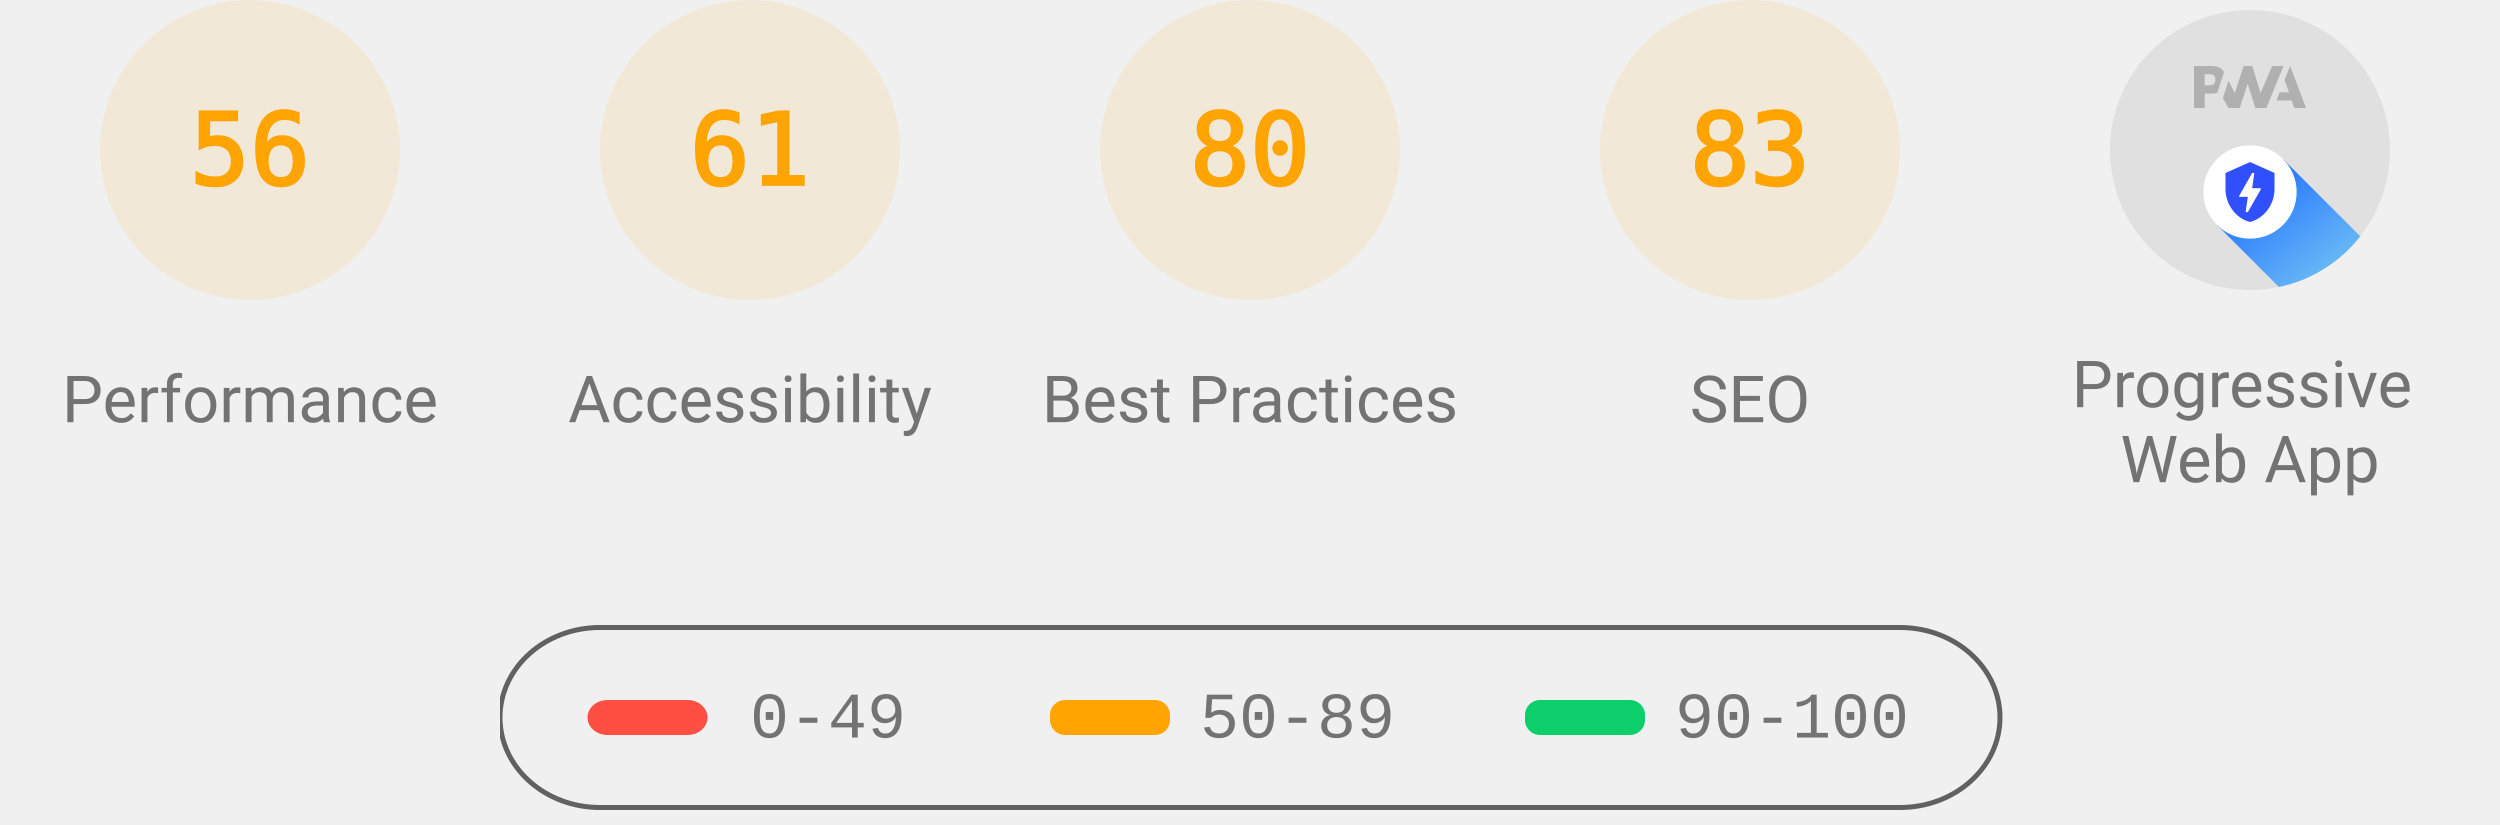
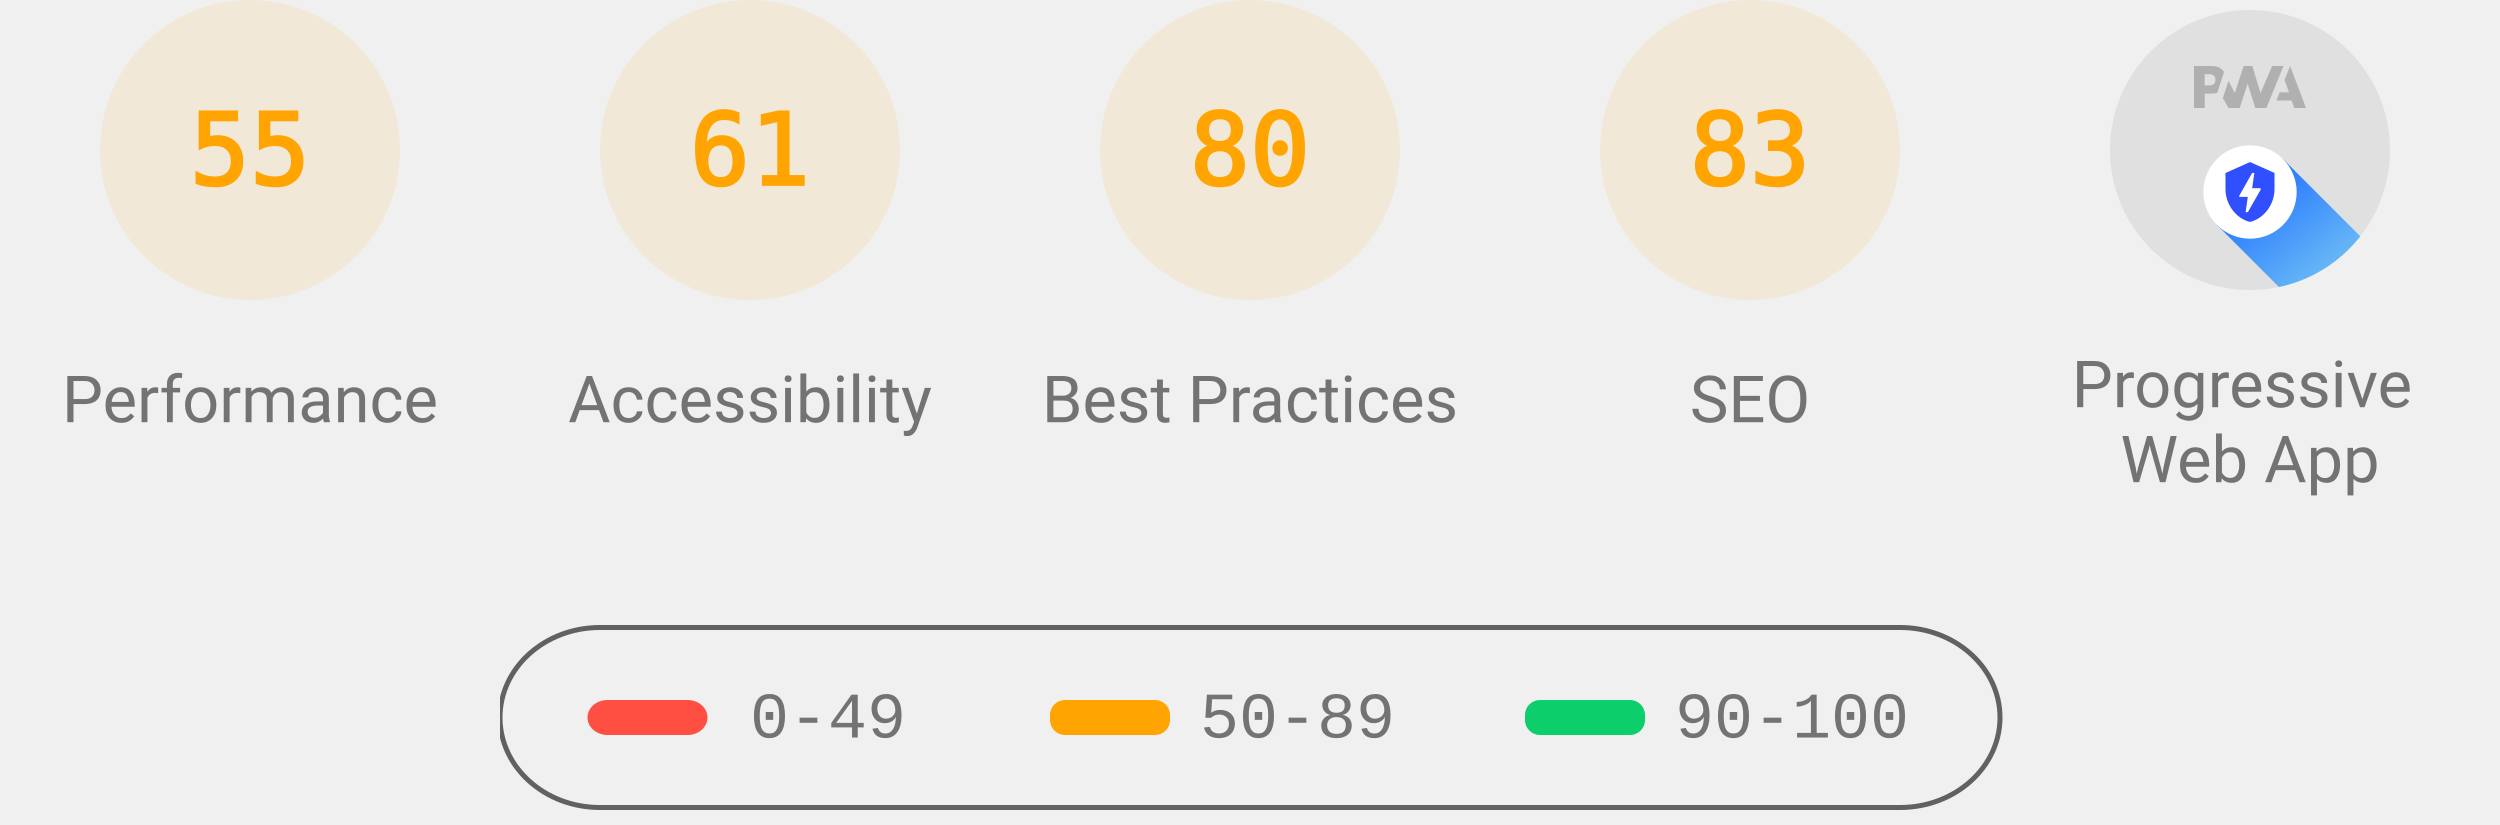
<svg xmlns="http://www.w3.org/2000/svg" class="theme--agnostic" fill="none" width="1000" height="330">
  <style>
			.gauge-base {
				opacity: 0.1
			}

			.gauge-arc {
				fill: none;
				animation-delay: 250ms;
				stroke-linecap: round;
				transform: rotate(-90deg);
				transform-origin: 100px 60px;
				animation: load-gauge 1s ease forwards
			}

			.guage-text {
				font-size: 40px;
				font-family: monospace;
				text-align: center
			}

			.guage-red {
				color: #ff4e42;
				fill: #ff4e42;
				stroke: #ff4e42
			}
			.guage-orange {
				color: #ffa400;
				fill: #ffa400;
				stroke: #ffa400
			}
			.guage-green {
				color: #0cce6b;
				fill: #0cce6b;
				stroke: #0cce6b
			}
			.theme--agnostic .guage-undefined {
				color: #5c5c5c;
				fill: #5c5c5c;
				stroke: #5c5c5c
			}
			.theme--light .guage-undefined {
				color: #1e1e1e;
				fill: #1e1e1e;
				stroke: #1e1e1e
			}
			.theme--dark .guage-undefined {
				color: #f5f5f5;
				fill: #f5f5f5;
				stroke: #f5f5f5
			}

			.guage-title {
				stroke: none;
				font-size: 26px;
				line-height: 26px;
				font-family: Roboto, Halvetica, Arial, sans-serif
			}
			.metric.guage-title {
				font-family: 'Courier New', Courier, monospace
			}
			.theme--agnostic .guage-title {
				color: #737373;
				fill: #737373
			}
			.theme--light .guage-title {
				color: #212121;
				fill: #212121
			}
			.theme--dark .guage-title {
				color: #f5f5f5;
				fill: #f5f5f5
			}

			@keyframes load-gauge {
				from {
					stroke-dasharray: 0 352.858
				}
			}
			.lh-gauge--pwa__disc {
				fill: #e0e0e0
			}
			.lh-gauge--pwa__logo {
				position: relative;
				fill: #b0b0b0
			}
			.lh-gauge--pwa__invisible {
				display: none
			}
			.lh-gauge--pwa__visible {
				display: inline
			}
			.guage-invisible {
				display: none
			}
			.lh-gauge--pwa__logo--primary-color {
				fill: #304ffe
			}
			.theme--agnostic .lh-gauge--pwa__logo--secondary-color {
				fill: #787878
			}
			.theme--light .lh-gauge--pwa__logo--secondary-color {
				fill: #3d3d3d
			}
			.theme--dark .lh-gauge--pwa__logo--secondary-color {
				fill: #d8b6b6
			}
			.theme--light #svg_2 {
				stroke: #00000022
			}
			.theme--agnostic #svg_2 {
				stroke: #616161
			}
			.theme--light #svg_2 {
				stroke: #00000022
			}
			.theme--dark #svg_2 {
				stroke: #f5f5f566
			}
		</style>
  <svg class="guage-div guage-perf guage-orange" viewBox="0 0 200 200" width="200" height="200" x="0" y="0">
    <circle class="gauge-base" r="56" cx="100" cy="60" stroke-width="8" />
-     <circle class="gauge-arc guage-arc-1" r="56" cx="100" cy="60" stroke-width="8" style="stroke-dasharray: 197.04, 351.858;" />
-     <text class="guage-text" x="100px" y="60px" alignment-baseline="central" dominant-baseline="central" text-anchor="middle">56</text>
+     <circle class="gauge-arc guage-arc-1" r="56" cx="100" cy="60" stroke-width="8" style="stroke-dasharray: 193.522, 351.858;" />
+     <text class="guage-text" x="100px" y="60px" alignment-baseline="central" dominant-baseline="central" text-anchor="middle">55</text>
    <text class="guage-title" x="100px" y="160px" alignment-baseline="central" dominant-baseline="central" text-anchor="middle">Performance</text>
  </svg>
  <svg class="guage-div guage-acc guage-orange" viewBox="0 0 200 200" width="200" height="200" x="200" y="0">
    <circle class="gauge-base" r="56" cx="100" cy="60" stroke-width="8" />
    <circle class="gauge-arc guage-arc-2" r="56" cx="100" cy="60" stroke-width="8" style="stroke-dasharray: 214.633, 351.858;" />
    <text class="guage-text" x="100px" y="60px" alignment-baseline="central" dominant-baseline="central" text-anchor="middle">61</text>
    <text class="guage-title" x="100px" y="160px" alignment-baseline="central" dominant-baseline="central" text-anchor="middle">Accessibility</text>
  </svg>
  <svg class="guage-div guage-best guage-orange" viewBox="0 0 200 200" width="200" height="200" x="400" y="0">
    <circle class="gauge-base" r="56" cx="100" cy="60" stroke-width="8" />
    <circle class="gauge-arc guage-arc-3" r="56" cx="100" cy="60" stroke-width="8" style="stroke-dasharray: 281.486, 351.858;" />
    <text class="guage-text" x="100px" y="60px" alignment-baseline="central" dominant-baseline="central" text-anchor="middle">80</text>
    <text class="guage-title" x="100px" y="160px" alignment-baseline="central" dominant-baseline="central" text-anchor="middle">Best Practices</text>
  </svg>
  <svg class="guage-div guage-seo guage-orange" viewBox="0 0 200 200" width="200" height="200" x="600" y="0">
    <circle class="gauge-base" r="56" cx="100" cy="60" stroke-width="8" />
    <circle class="gauge-arc guage-arc-4" r="56" cx="100" cy="60" stroke-width="8" style="stroke-dasharray: 292.042, 351.858;" />
    <text class="guage-text" x="100px" y="60px" alignment-baseline="central" dominant-baseline="central" text-anchor="middle">83</text>
    <text class="guage-title" x="100px" y="160px" alignment-baseline="central" dominant-baseline="central" text-anchor="middle">SEO</text>
  </svg>
  <svg class="guage-div guage-pwa " viewBox="0 0 200 200" width="200" height="200" x="800" y="0">
    <svg viewBox="0 0 60 60" width="112" height="112" x="44" y="4">
      <defs>
        <linearGradient id="lh-gauge--pwa__check-circle__gradient-0" x1="50%" y1="0%" x2="50%" y2="100%">
          <stop stop-color="#00C852" offset="0%" />
          <stop stop-color="#009688" offset="100%" />
        </linearGradient>
        <linearGradient id="lh-gauge--pwa__installable__shadow-gradient-0" x1="76.056%" x2="24.111%" y1="82.995%" y2="24.735%">
          <stop stop-color="#A5D6A7" offset="0%" />
          <stop stop-color="#80CBC4" offset="100%" />
        </linearGradient>
        <linearGradient id="lh-gauge--pwa__fast-reliable__shadow-gradient-0" x1="76.056%" y1="82.995%" x2="25.678%" y2="26.493%">
          <stop stop-color="#64B5F6" offset="0%" />
          <stop stop-color="#2979FF" offset="100%" />
        </linearGradient>
        <g id="lh-gauge--pwa__fast-reliable-badge-0">
          <circle fill="#FFFFFF" cx="10" cy="10" r="10" />
          <path fill="#304FFE" d="M10 3.58l5.25 2.34v3.5c0 3.23-2.24 6.26-5.25 7-3.01-.74-5.25-3.77-5.25-7v-3.5L10 3.58zm-.47 10.74l2.76-4.83.03-.07c.04-.08 0-.24-.22-.24h-1.64l.47-3.26h-.47l-2.7 4.77c-.02.01.05-.1-.04.05-.09.16-.1.31.18.31h1.63l-.47 3.27h.47z" />
        </g>
        <g id="lh-gauge--pwa__installable-badge-0">
          <circle fill="#FFFFFF" cx="10" cy="10" r="10" />
          <path fill="#009688" d="M10 4.167A5.835 5.835 0 0 0 4.167 10 5.835 5.835 0 0 0 10 15.833 5.835 5.835 0 0 0 15.833 10 5.835 5.835 0 0 0 10 4.167zm2.917 6.416h-2.334v2.334H9.417v-2.334H7.083V9.417h2.334V7.083h1.166v2.334h2.334v1.166z" />
        </g>
      </defs>
      <g stroke="none" fill-rule="nonzero">
        <circle class="lh-gauge--pwa__disc" cx="30" cy="30" r="30" />
        <g class="lh-gauge--pwa__logo">
          <path d="M35.66 19.39l.7-1.75h2L37.4 15 38.6 12l3.4 9h-2.51l-.58-1.61z" />
          <path d="M33.52 21l3.65-9h-2.42l-2.5 5.82L30.5 12h-1.86l-1.9 5.82-1.35-2.65-1.21 3.72L25.4 21h2.38l1.72-5.2 1.64 5.2z" />
          <path fill-rule="nonzero" d="M20.3 17.91h1.48c.45 0 .85-.05 1.2-.15l.39-1.18 1.07-3.3a2.64 2.64 0 0 0-.28-.37c-.55-.6-1.36-.91-2.42-.91H18v9h2.3V17.9zm1.96-3.84c.22.22.33.5.33.87 0 .36-.1.65-.29.87-.2.23-.59.35-1.15.35h-.86v-2.41h.87c.52 0 .89.1 1.1.32z" />
        </g>
        <rect class="lh-gauge--pwa__component lh-gauge--pwa__na-line lh-gauge--pwa__invisible" fill="#FFFFFF" x="20" y="32" width="20" height="4" rx="2" />
        <g class="lh-gauge--pwa__component lh-gauge--pwa__fast-reliable-badge lh-gauge--pwa__visible" transform="translate(20, 29)">
          <path fill="url(#lh-gauge--pwa__fast-reliable__shadow-gradient-0)" d="M33.63 19.49A30 30 0 0 1 16.2 30.36L3 17.14 17.14 3l16.49 16.49z" />
          <use href="#lh-gauge--pwa__fast-reliable-badge-0" />
        </g>
        <g class="lh-gauge--pwa__component lh-gauge--pwa__installable-badge lh-gauge--pwa__invisible" transform="translate(20, 29)">
          <path fill="url(#lh-gauge--pwa__installable__shadow-gradient-0)" d="M33.629 19.487c-4.272 5.453-10.391 9.39-17.415 10.869L3 17.142 17.142 3 33.63 19.487z" />
          <use href="#lh-gauge--pwa__installable-badge-0" />
        </g>
        <g class="lh-gauge--pwa__component lh-gauge--pwa__fast-reliable-installable-badges lh-gauge--pwa__invisible">
          <g transform="translate(8, 29)">
            <path fill="url(#lh-gauge--pwa__fast-reliable__shadow-gradient-0)" d="M16.321 30.463L3 17.143 17.142 3l22.365 22.365A29.864 29.864 0 0 1 22 31c-1.942 0-3.84-.184-5.679-.537z" />
            <use href="#lh-gauge--pwa__fast-reliable-badge-0" />
          </g>
          <g transform="translate(32, 29)">
            <path fill="url(#lh-gauge--pwa__installable__shadow-gradient-0)" d="M25.982 11.84a30.107 30.107 0 0 1-13.08 15.203L3 17.143 17.142 3l8.84 8.84z" />
            <use href="#lh-gauge--pwa__installable-badge-0" />
          </g>
        </g>
        <g class="lh-gauge--pwa__component lh-gauge--pwa__check-circle lh-gauge--pwa__invisible" transform="translate(18, 28)">
          <circle fill="#FFFFFF" cx="12" cy="12" r="12" />
          <path fill="url(#lh-gauge--pwa__check-circle__gradient-0)" d="M12 2a10 10 0 1 0 0 20 10 10 0 0 0 0-20zm-2 15l-5-5 1.41-1.41L10 14.17l7.59-7.59L19 8l-9 9z" />
        </g>
      </g>
    </svg>
    <text class="guage-title" y="160px" alignment-baseline="central" dominant-baseline="central" text-anchor="middle">
      <tspan x="100px" dy="-6px">Progressive</tspan>
      <tspan x="100px" dy="30px">Web App</tspan>
    </text>
  </svg>
  <svg width="604" height="76" x="200" y="250">
    <g>
      <rect fill="none" id="canvas_background" height="80" width="604" y="-1" x="-1" />
      <g display="none" overflow="visible" y="0" x="0" height="100%" width="100%" id="canvasGrid">
        <rect fill="url(#gridpattern)" stroke-width="0" y="0" x="0" height="100%" width="100%" />
      </g>
    </g>
    <g>
      <rect fill-opacity="0" stroke-width="2" rx="40" id="svg_2" height="72" width="600" y="1" x="0" fill="#000000" />
      <rect stroke="#000" rx="8" id="svg_3" height="14" width="48" y="30" x="35" stroke-opacity="null" stroke-width="0" fill="#ff4e42" />
      <rect stroke="#000" rx="6" id="svg_4" height="14" width="48" y="30" x="220" stroke-opacity="null" stroke-width="0" fill="#ffa400" />
      <rect stroke="#000" rx="6" id="svg_5" height="14" width="48" y="30" x="410" stroke-opacity="null" stroke-width="0" fill="#0cce6b" />
      <text class="metric guage-title" xml:space="preserve" text-anchor="start" font-size="26" id="svg_6" y="45" x="100" stroke-opacity="null" stroke-width="0" stroke="#000">0-49</text>
      <text class="metric guage-title" xml:space="preserve" text-anchor="start" font-size="26" id="svg_7" y="45" x="280" stroke-opacity="null" stroke-width="0" stroke="#000">50-89</text>
      <text class="metric guage-title" xml:space="preserve" text-anchor="start" font-size="26" id="svg_8" y="45" x="470" stroke-opacity="null" stroke-width="0" stroke="#000">90-100</text>
    </g>
  </svg>
</svg>
